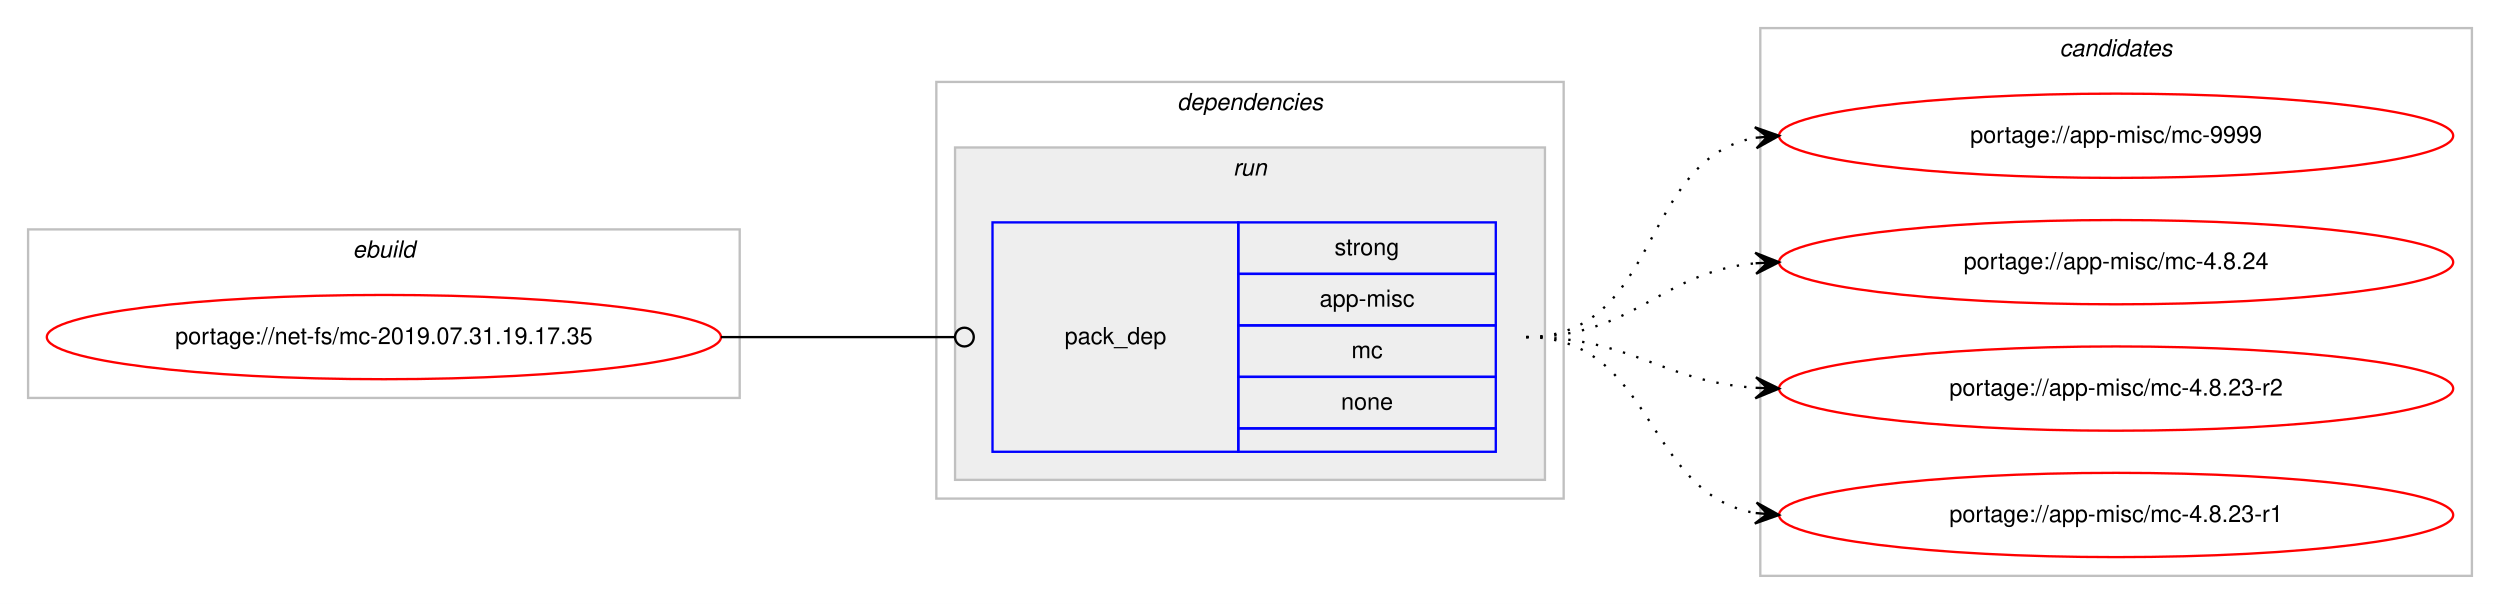
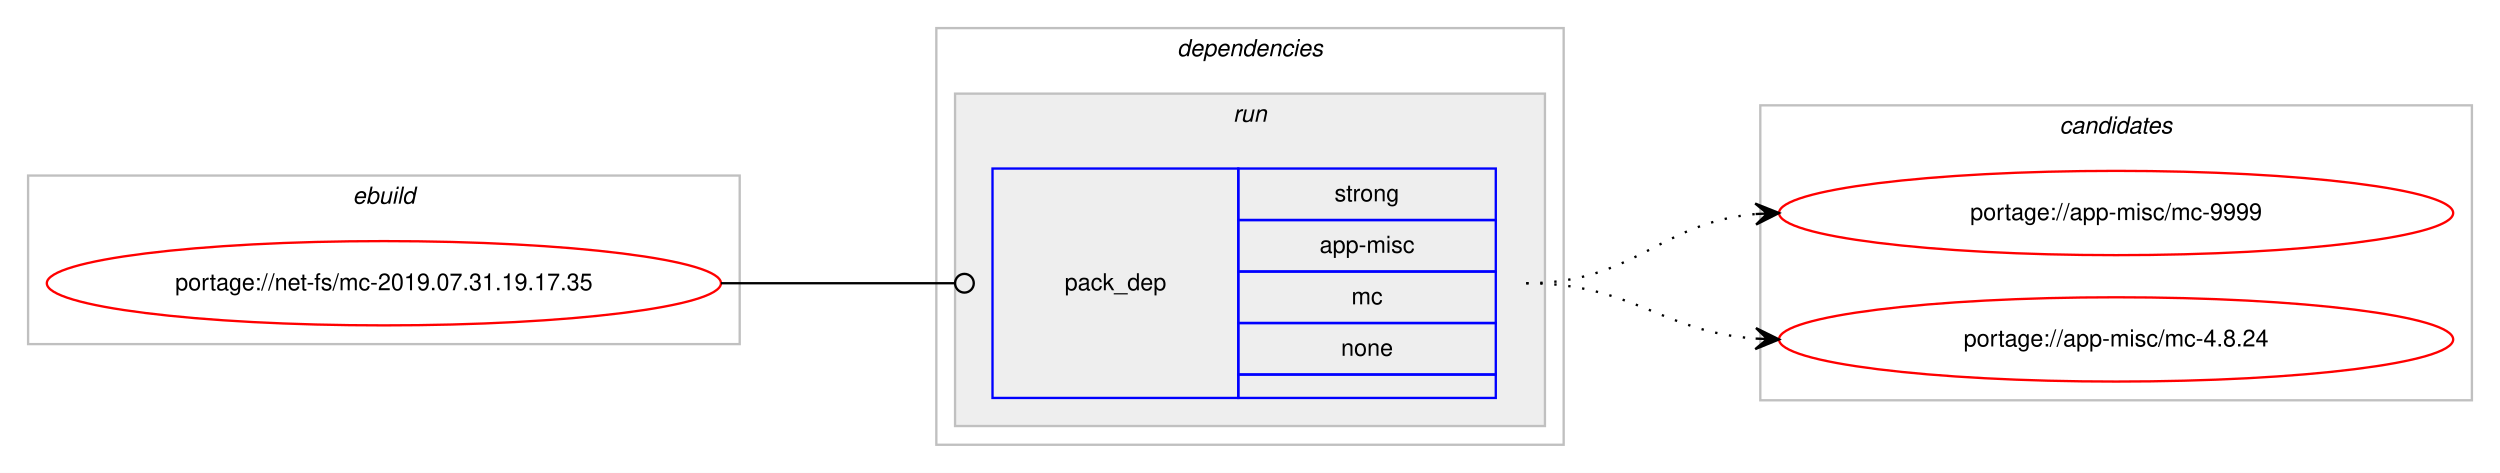
- <svg xmlns="http://www.w3.org/2000/svg" xmlns:xlink="http://www.w3.org/1999/xlink" width="1068pt" height="258pt" viewBox="0.00 0.00 1068.00 258.00">
-   <g id="graph0" class="graph" transform="scale(1 1) rotate(0) translate(4 254)">
-     <polygon fill="#ffffff" stroke="transparent" points="-4,4 -4,-254 1064,-254 1064,4 -4,4" />
+ <svg xmlns="http://www.w3.org/2000/svg" xmlns:xlink="http://www.w3.org/1999/xlink" width="1068pt" height="202pt" viewBox="0.00 0.00 1068.00 202.00">
+   <g id="graph0" class="graph" transform="scale(1 1) rotate(0) translate(4 198)">
+     <polygon fill="#ffffff" stroke="transparent" points="-4,4 -4,-198 1064,-198 1064,4 -4,4" />
    <g id="clust1" class="cluster">
-       <polygon fill="none" stroke="#c0c0c0" points="8,-84 8,-156 312,-156 312,-84 8,-84" />
-       <text text-anchor="start" x="146.663" y="-144" font-family="Helvetica,sans-Serif" font-style="italic" font-size="10.00" fill="#000000">ebuild</text>
+       <polygon fill="none" stroke="#c0c0c0" points="8,-51 8,-123 312,-123 312,-51 8,-51" />
+       <text text-anchor="start" x="146.663" y="-111" font-family="Helvetica,sans-Serif" font-style="italic" font-size="10.00" fill="#000000">ebuild</text>
    </g>
    <g id="clust2" class="cluster">
-       <polygon fill="none" stroke="#c0c0c0" points="396,-41 396,-219 664,-219 664,-41 396,-41" />
-       <text text-anchor="start" x="498.875" y="-207" font-family="Helvetica,sans-Serif" font-style="italic" font-size="10.00" fill="#000000">dependencies</text>
+       <polygon fill="none" stroke="#c0c0c0" points="396,-8 396,-186 664,-186 664,-8 396,-8" />
+       <text text-anchor="start" x="498.875" y="-174" font-family="Helvetica,sans-Serif" font-style="italic" font-size="10.00" fill="#000000">dependencies</text>
    </g>
    <g id="clust5" class="cluster">
-       <polygon fill="#eeeeee" stroke="#c0c0c0" points="404,-49 404,-191 656,-191 656,-49 404,-49" />
-       <text text-anchor="start" x="522.777" y="-179" font-family="Helvetica,sans-Serif" font-style="italic" font-size="10.00" fill="#000000">run</text>
+       <polygon fill="#eeeeee" stroke="#c0c0c0" points="404,-16 404,-158 656,-158 656,-16 404,-16" />
+       <text text-anchor="start" x="522.777" y="-146" font-family="Helvetica,sans-Serif" font-style="italic" font-size="10.00" fill="#000000">run</text>
    </g>
    <g id="clust7" class="cluster">
-       <polygon fill="none" stroke="#c0c0c0" points="748,-8 748,-242 1052,-242 1052,-8 748,-8" />
-       <text text-anchor="start" x="875.824" y="-230" font-family="Helvetica,sans-Serif" font-style="italic" font-size="10.00" fill="#000000">candidates</text>
+       <polygon fill="none" stroke="#c0c0c0" points="748,-27 748,-153 1052,-153 1052,-27 748,-27" />
+       <text text-anchor="start" x="875.824" y="-141" font-family="Helvetica,sans-Serif" font-style="italic" font-size="10.00" fill="#000000">candidates</text>
    </g>
    <g id="node1" class="node">
      <g id="a_node1">
        <a xlink:href="../net-fs/mc-2019.07.31.19.17.35.svg" xlink:title="portage://net-fs/mc-2019.07.31.19.17.35">
-           <ellipse fill="none" stroke="#ff0000" cx="160" cy="-110" rx="144" ry="18" />
-           <text text-anchor="middle" x="160" y="-107" font-family="Helvetica,sans-Serif" font-size="10.00" fill="#000000">portage://net-fs/mc-2019.07.31.19.17.35</text>
+           <ellipse fill="none" stroke="#ff0000" cx="160" cy="-77" rx="144" ry="18" />
+           <text text-anchor="middle" x="160" y="-74" font-family="Helvetica,sans-Serif" font-size="10.00" fill="#000000">portage://net-fs/mc-2019.07.31.19.17.35</text>
        </a>
      </g>
    </g>
    <g id="node2" class="node">
-       <polygon fill="none" stroke="#0000ff" points="420,-61 420,-159 525,-159 525,-61 420,-61" />
-       <text text-anchor="start" x="450.823" y="-107" font-family="Helvetica,sans-Serif" font-size="10.00" fill="#000000">pack_dep</text>
-       <polygon fill="none" stroke="#0000ff" points="525,-137 525,-159 635,-159 635,-137 525,-137" />
-       <text text-anchor="start" x="566.107" y="-145" font-family="Helvetica,sans-Serif" font-size="10.00" fill="#000000">strong</text>
-       <polygon fill="none" stroke="#0000ff" points="525,-115 525,-137 635,-137 635,-115 525,-115" />
-       <text text-anchor="start" x="559.723" y="-123" font-family="Helvetica,sans-Serif" font-size="10.00" fill="#000000">app-misc</text>
-       <polygon fill="none" stroke="#0000ff" points="525,-93 525,-115 635,-115 635,-93 525,-93" />
-       <text text-anchor="start" x="573.336" y="-101" font-family="Helvetica,sans-Serif" font-size="10.00" fill="#000000">mc</text>
-       <polygon fill="none" stroke="#0000ff" points="525,-71 525,-93 635,-93 635,-71 525,-71" />
-       <text text-anchor="start" x="568.882" y="-79" font-family="Helvetica,sans-Serif" font-size="10.00" fill="#000000">none</text>
-       <polygon fill="none" stroke="#0000ff" points="525,-61 525,-71 635,-71 635,-61 525,-61" />
+       <polygon fill="none" stroke="#0000ff" points="420,-28 420,-126 525,-126 525,-28 420,-28" />
+       <text text-anchor="start" x="450.823" y="-74" font-family="Helvetica,sans-Serif" font-size="10.00" fill="#000000">pack_dep</text>
+       <polygon fill="none" stroke="#0000ff" points="525,-104 525,-126 635,-126 635,-104 525,-104" />
+       <text text-anchor="start" x="566.107" y="-112" font-family="Helvetica,sans-Serif" font-size="10.00" fill="#000000">strong</text>
+       <polygon fill="none" stroke="#0000ff" points="525,-82 525,-104 635,-104 635,-82 525,-82" />
+       <text text-anchor="start" x="559.723" y="-90" font-family="Helvetica,sans-Serif" font-size="10.00" fill="#000000">app-misc</text>
+       <polygon fill="none" stroke="#0000ff" points="525,-60 525,-82 635,-82 635,-60 525,-60" />
+       <text text-anchor="start" x="573.336" y="-68" font-family="Helvetica,sans-Serif" font-size="10.00" fill="#000000">mc</text>
+       <polygon fill="none" stroke="#0000ff" points="525,-38 525,-60 635,-60 635,-38 525,-38" />
+       <text text-anchor="start" x="568.882" y="-46" font-family="Helvetica,sans-Serif" font-size="10.00" fill="#000000">none</text>
+       <polygon fill="none" stroke="#0000ff" points="525,-28 525,-38 635,-38 635,-28 525,-28" />
    </g>
    <g id="edge1" class="edge">
-       <path fill="none" stroke="#000000" d="M304,-110C349.188,-110 362.47,-110 403.919,-110" />
-       <ellipse fill="none" stroke="#000000" cx="408" cy="-110" rx="4" ry="4" />
+       <path fill="none" stroke="#000000" d="M304,-77C349.188,-77 362.47,-77 403.919,-77" />
+       <ellipse fill="none" stroke="#000000" cx="408" cy="-77" rx="4" ry="4" />
    </g>
    <g id="node3" class="node">
      <g id="a_node3">
        <a xlink:href="../app-misc/mc-9999.svg" xlink:title="portage://app-misc/mc-9999">
-           <ellipse fill="none" stroke="#ff0000" cx="900" cy="-196" rx="144" ry="18" />
-           <text text-anchor="middle" x="900" y="-193" font-family="Helvetica,sans-Serif" font-size="10.00" fill="#000000">portage://app-misc/mc-9999</text>
+           <ellipse fill="none" stroke="#ff0000" cx="900" cy="-107" rx="144" ry="18" />
+           <text text-anchor="middle" x="900" y="-104" font-family="Helvetica,sans-Serif" font-size="10.00" fill="#000000">portage://app-misc/mc-9999</text>
        </a>
      </g>
    </g>
    <g id="edge2" class="edge">
-       <path fill="none" stroke="#000000" stroke-dasharray="1,5" d="M648,-110C705.764,-110 696.105,-186.217 745.967,-195.149" />
-       <polygon fill="#000000" stroke="#000000" points="756,-196 745.655,-199.638 751.018,-195.577 746.036,-195.155 746.036,-195.155 746.036,-195.155 751.018,-195.577 746.416,-190.671 756,-196 756,-196" />
+       <path fill="none" stroke="#000000" stroke-dasharray="1,5" d="M648,-77C694.217,-77 704.757,-102.821 745.818,-106.553" />
+       <polygon fill="#000000" stroke="#000000" points="756,-107 745.812,-111.057 751.005,-106.781 746.01,-106.561 746.01,-106.561 746.01,-106.561 751.005,-106.781 746.207,-102.065 756,-107 756,-107" />
    </g>
    <g id="node4" class="node">
      <g id="a_node4">
        <a xlink:href="../app-misc/mc-4.8.24.svg" xlink:title="portage://app-misc/mc-4.8.24">
-           <ellipse fill="none" stroke="#ff0000" cx="900" cy="-142" rx="144" ry="18" />
-           <text text-anchor="middle" x="900" y="-139" font-family="Helvetica,sans-Serif" font-size="10.00" fill="#000000">portage://app-misc/mc-4.8.24</text>
+           <ellipse fill="none" stroke="#ff0000" cx="900" cy="-53" rx="144" ry="18" />
+           <text text-anchor="middle" x="900" y="-50" font-family="Helvetica,sans-Serif" font-size="10.00" fill="#000000">portage://app-misc/mc-4.8.24</text>
        </a>
      </g>
    </g>
    <g id="edge3" class="edge">
-       <path fill="none" stroke="#000000" stroke-dasharray="1,5" d="M648,-110C694.445,-110 704.579,-137.542 745.776,-141.523" />
-       <polygon fill="#000000" stroke="#000000" points="756,-142 745.801,-146.029 751.005,-141.767 746.011,-141.534 746.011,-141.534 746.011,-141.534 751.005,-141.767 746.221,-137.039 756,-142 756,-142" />
-     </g>
-     <g id="node5" class="node">
-       <g id="a_node5">
-         <a xlink:href="../app-misc/mc-4.8.23-r2.svg" xlink:title="portage://app-misc/mc-4.8.23-r2">
-           <ellipse fill="none" stroke="#ff0000" cx="900" cy="-88" rx="144" ry="18" />
-           <text text-anchor="middle" x="900" y="-85" font-family="Helvetica,sans-Serif" font-size="10.00" fill="#000000">portage://app-misc/mc-4.8.23-r2</text>
-         </a>
-       </g>
-     </g>
-     <g id="edge4" class="edge">
-       <path fill="none" stroke="#000000" stroke-dasharray="1,5" d="M648,-110C693.446,-110 705.361,-91.065 745.961,-88.328" />
-       <polygon fill="#000000" stroke="#000000" points="756,-88 746.152,-92.824 751.003,-88.163 746.005,-88.327 746.005,-88.327 746.005,-88.327 751.003,-88.163 745.858,-83.829 756,-88 756,-88" />
-     </g>
-     <g id="node6" class="node">
-       <g id="a_node6">
-         <a xlink:href="../app-misc/mc-4.8.23-r1.svg" xlink:title="portage://app-misc/mc-4.8.23-r1">
-           <ellipse fill="none" stroke="#ff0000" cx="900" cy="-34" rx="144" ry="18" />
-           <text text-anchor="middle" x="900" y="-31" font-family="Helvetica,sans-Serif" font-size="10.00" fill="#000000">portage://app-misc/mc-4.8.23-r1</text>
-         </a>
-       </g>
-     </g>
-     <g id="edge5" class="edge">
-       <path fill="none" stroke="#000000" stroke-dasharray="1,5" d="M648,-110C703.025,-110 698.214,-43.203 745.76,-34.853" />
-       <polygon fill="#000000" stroke="#000000" points="756,-34 746.408,-39.315 751.017,-34.415 746.035,-34.831 746.035,-34.831 746.035,-34.831 751.017,-34.415 745.661,-30.346 756,-34 756,-34" />
+       <path fill="none" stroke="#000000" stroke-dasharray="1,5" d="M648,-77C693.617,-77 705.227,-56.343 745.929,-53.358" />
+       <polygon fill="#000000" stroke="#000000" points="756,-53 746.166,-57.852 751.003,-53.178 746.006,-53.355 746.006,-53.355 746.006,-53.355 751.003,-53.178 745.846,-48.858 756,-53 756,-53" />
    </g>
  </g>
</svg>
